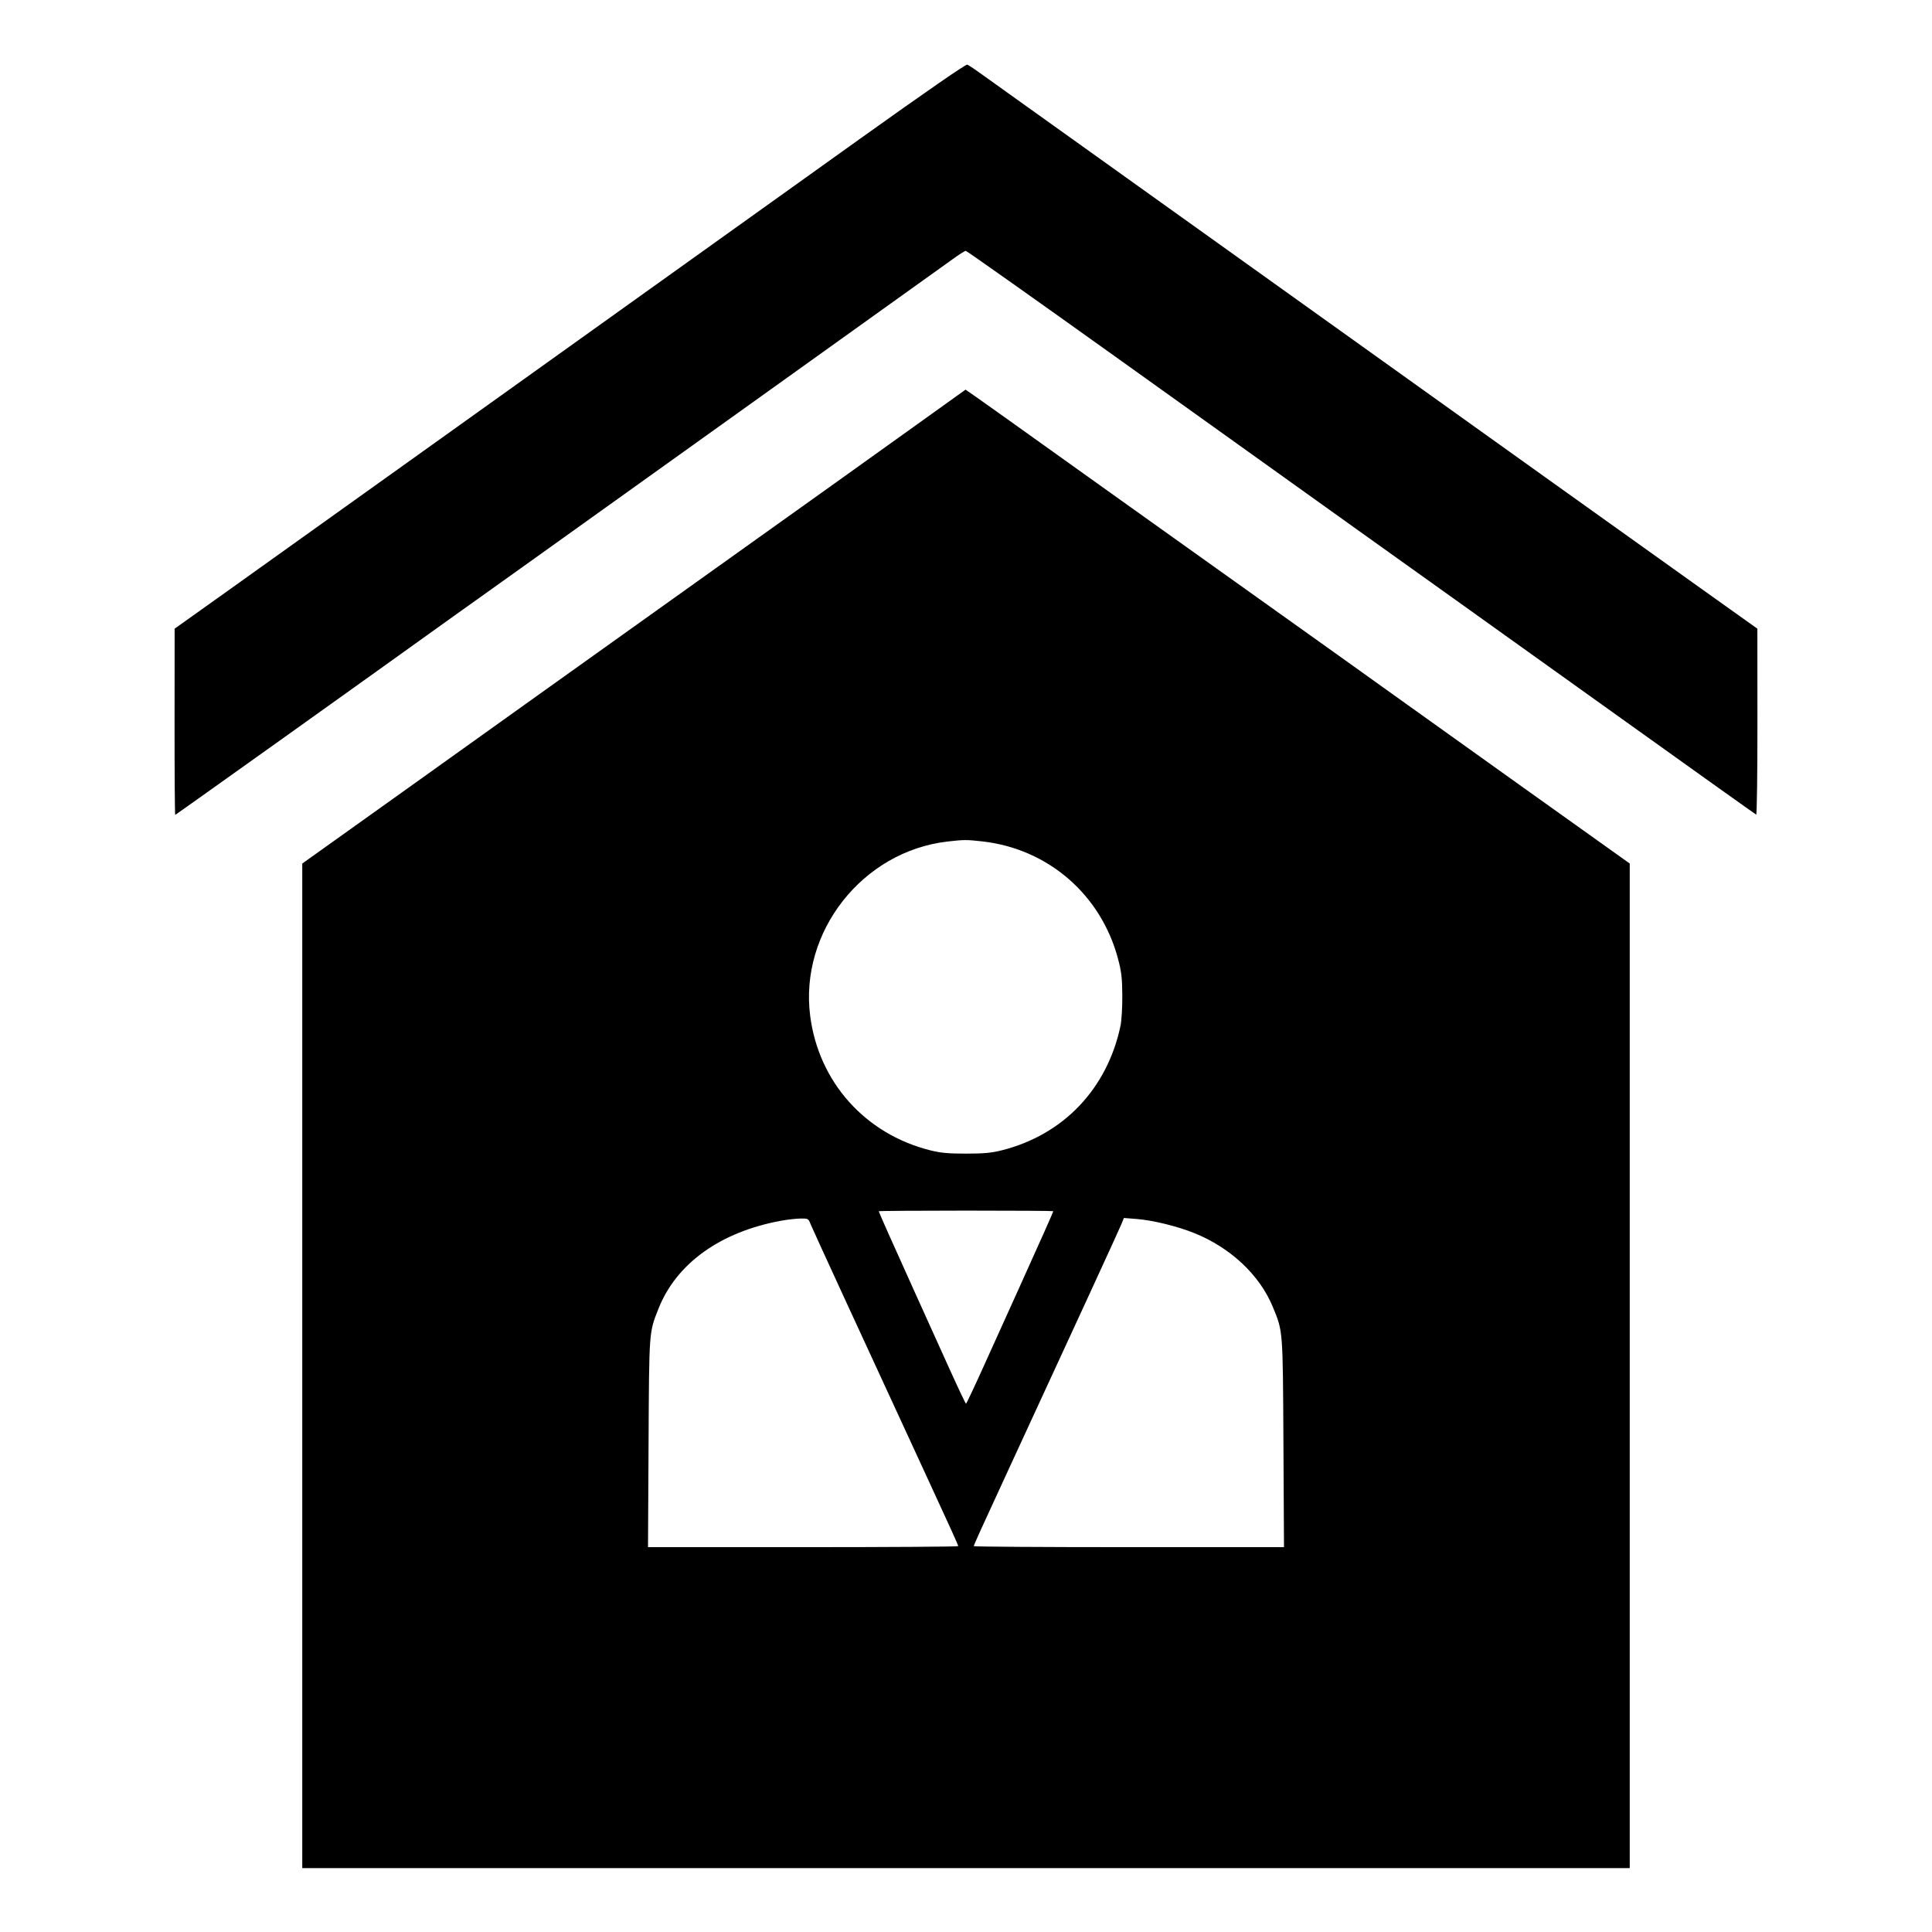
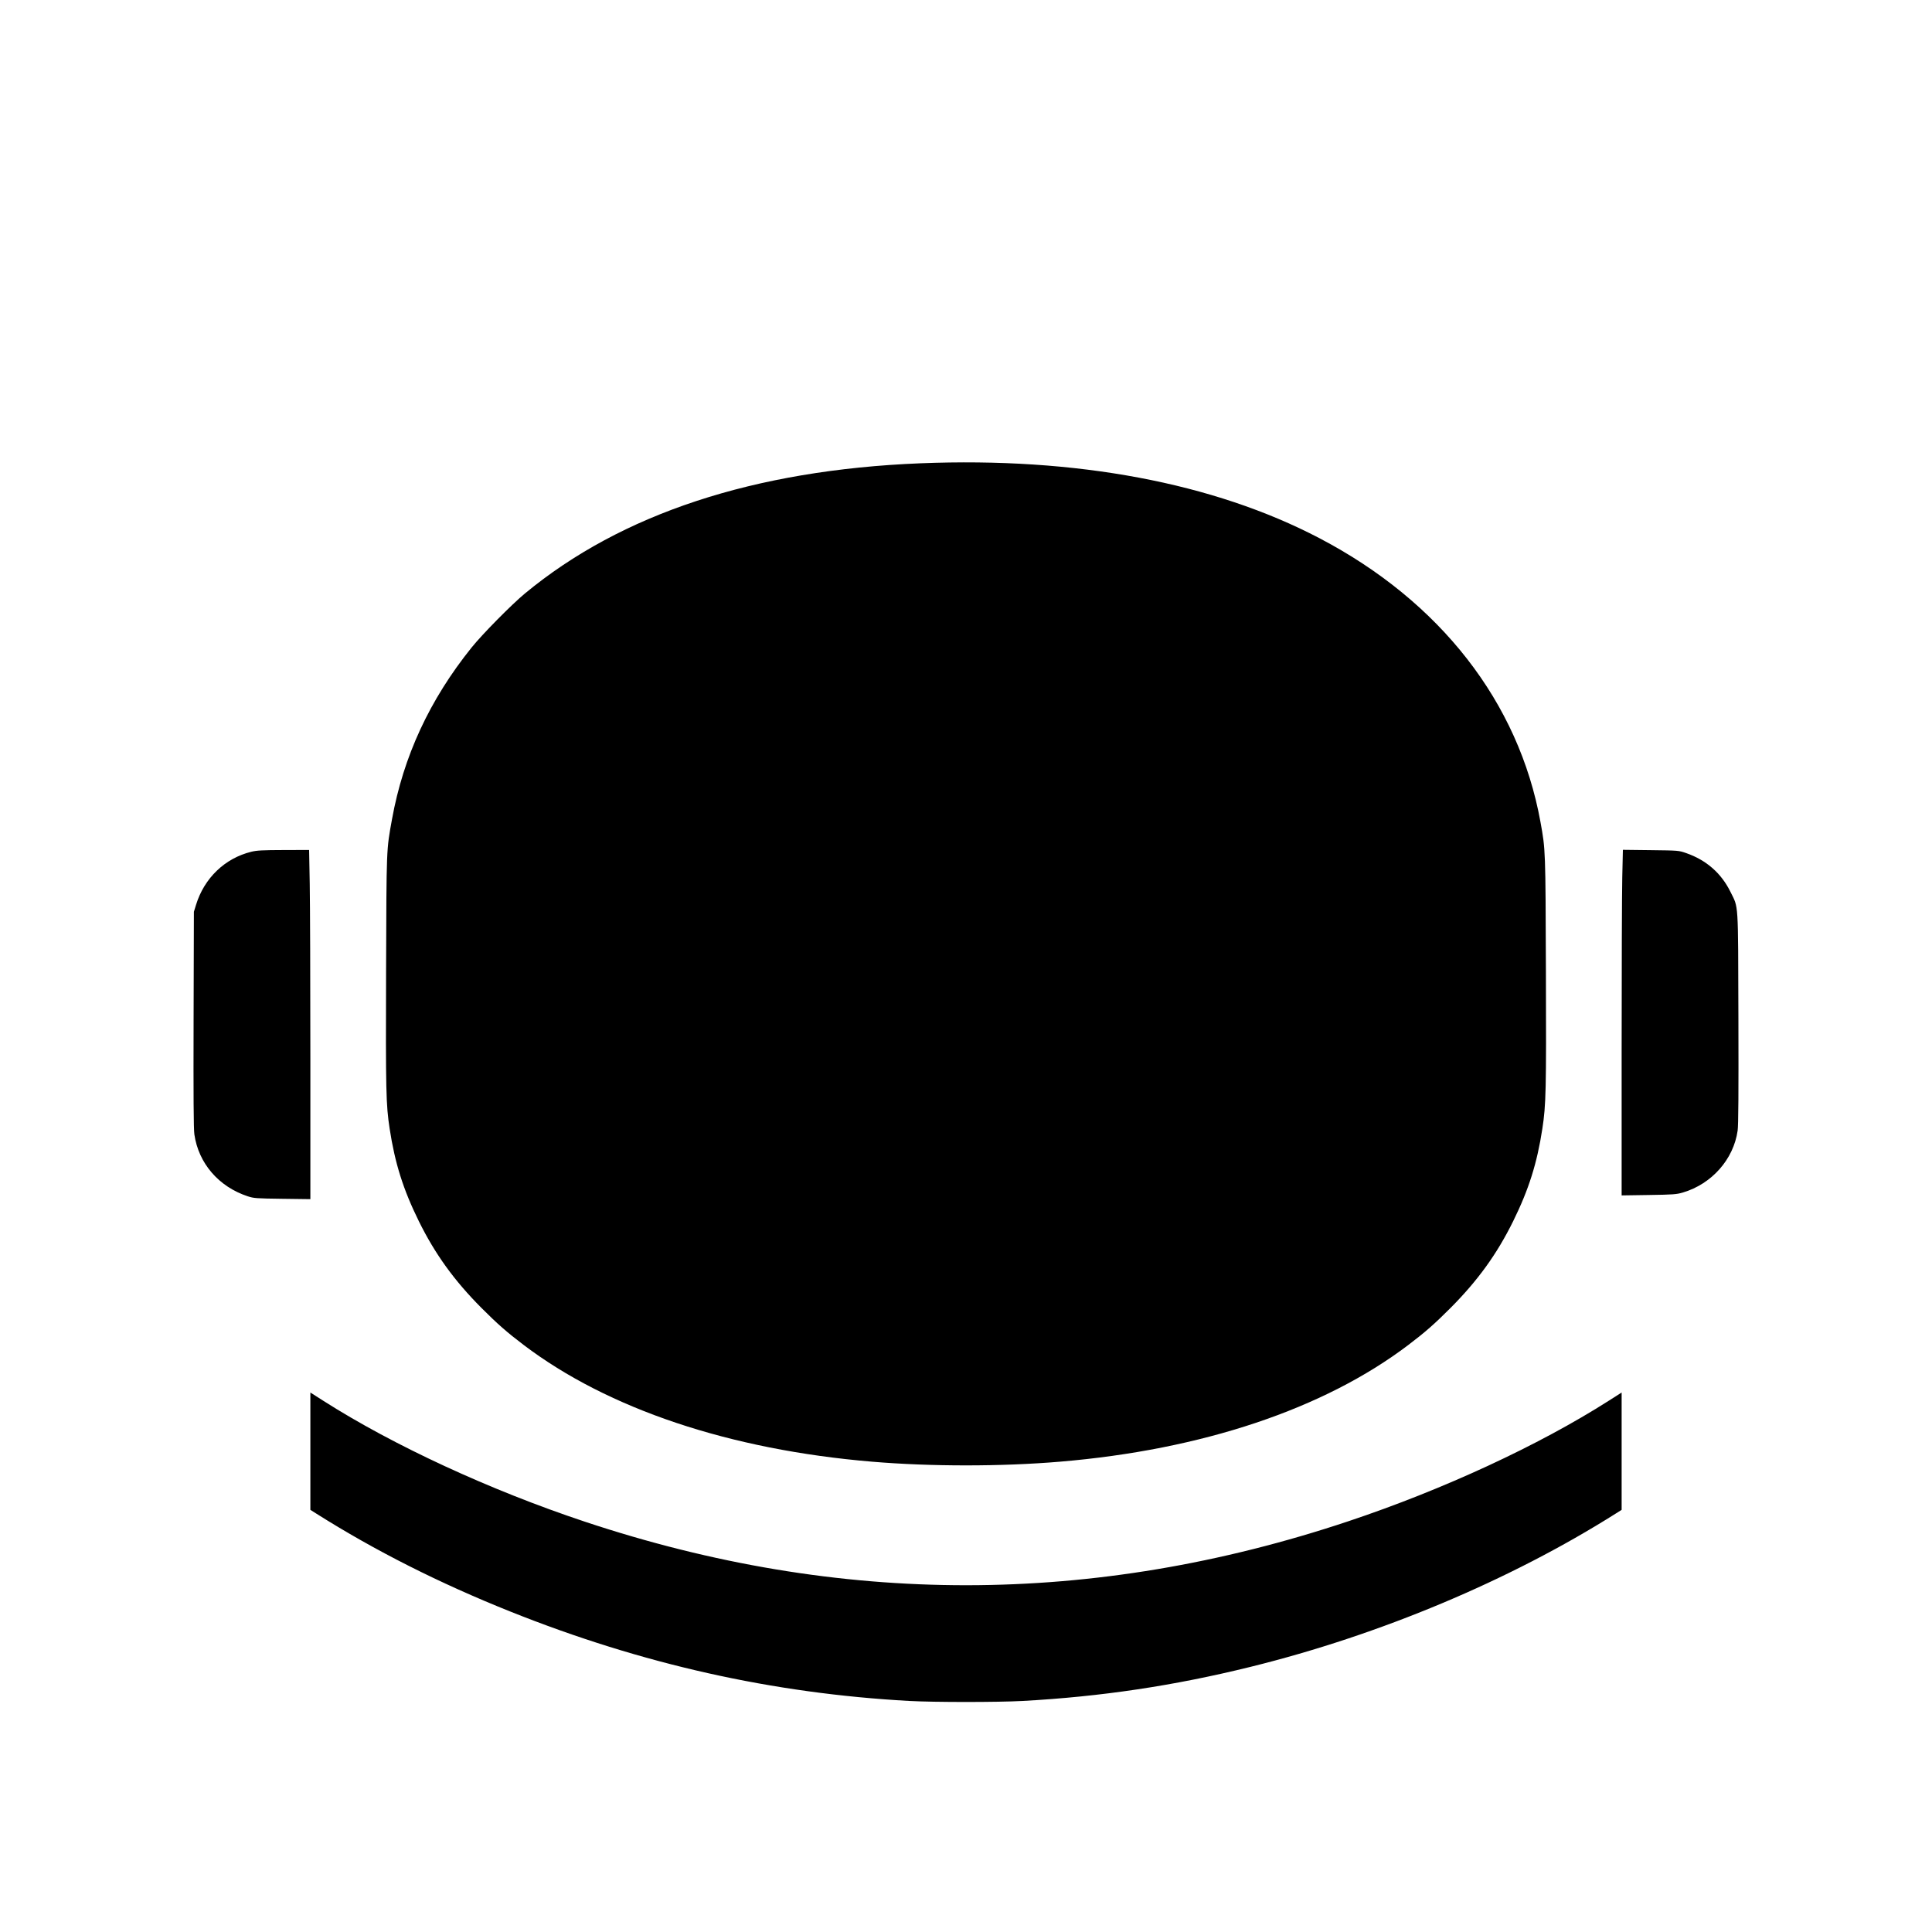
- <svg xmlns="http://www.w3.org/2000/svg" width="1240" height="1240">
-   <path d="M551.917 89.119A1203371.14 1203371.14 0 00295.5 272.497c-62.15 44.457-128.843 92.119-148.207 105.916L112.085 403.5l-.042 59.75c-.024 32.863.166 59.75.422 59.75.364 0 124.056-88.28 179.535-128.136 5.775-4.149 12.75-9.118 15.5-11.042 2.75-1.925 18.725-13.333 35.5-25.353 16.775-12.019 82.475-59.027 146-104.462 63.525-45.435 118.713-84.948 122.64-87.808 3.927-2.859 7.625-5.199 8.219-5.199.595 0 45.532 31.799 99.861 70.665L873 341.32c29.975 21.445 57.753 41.283 61.73 44.085 3.976 2.802 48.708 34.795 99.403 71.095 50.695 36.3 92.554 66.15 93.02 66.333.466.184.828-26.591.804-59.5l-.042-59.833-35.708-25.447c-36.113-25.736-124.146-88.669-322.707-230.695-59.95-42.881-115.075-82.297-122.5-87.592a5652.528 5652.528 0 01-19.099-13.671c-3.08-2.223-6.267-4.298-7.083-4.611-.93-.357-26.667 17.436-68.901 47.635M586.5 273.883c-18.15 13.046-75.525 54.043-127.5 91.104-51.975 37.061-103.05 73.522-113.5 81.025-10.45 7.503-48.812 34.924-85.25 60.936L194 554.243V1199h852V554.226l-71.25-50.828c-39.187-27.955-77.55-55.376-85.25-60.934-7.7-5.559-45.5-32.549-84-59.978-38.5-27.428-80.125-57.119-92.5-65.979-55.058-39.419-93.091-66.501-93.287-66.426-.117.044-15.063 10.755-33.213 23.802m21.558 266.239c-54.457 6.309-95.028 57.869-88.064 111.916 5.465 42.41 35.237 75.755 77.006 86.248 6.733 1.691 11.514 2.135 23 2.135s16.267-.444 23-2.135c39.442-9.908 67.592-39.406 76.142-79.786.704-3.324 1.231-12.022 1.181-19.5-.074-11.087-.548-15.248-2.656-23.277-10.863-41.394-44.861-70.916-87.167-75.691-10.091-1.139-11.901-1.132-22.442.09M564 777.409c0 .51 9.525 21.897 23.422 52.591a78422.74 78422.74 0 0121.359 47.227c5.895 13.049 10.944 23.721 11.219 23.715.275-.006 5.318-10.683 11.206-23.727a53830.32 53830.32 0 0123.392-51.715C668.182 795.515 676 777.929 676 777.355c0-.195-25.2-.355-56-.355s-56 .184-56 .409m-62.5 6.048c-39.085 7.126-67.385 27.41-78.89 56.543-6.103 15.454-5.964 13.562-6.349 86.25l-.353 66.75h99.546c54.75 0 99.546-.29 99.546-.644 0-.73-4.137-9.862-20.998-46.356-43.584-94.33-72.429-157.032-73.717-160.25-1.471-3.673-1.607-3.748-6.644-3.66-2.827.05-8.291.665-12.141 1.367m218.269 2.158c-1.334 3.332-29.754 65.119-73.771 160.385C629.137 982.494 625 991.626 625 992.356c0 .354 44.796.644 99.546.644h99.546l-.359-66.75c-.395-73.354-.254-71.538-6.822-87.465-8.434-20.454-27.035-37.943-50.356-47.347-10.963-4.421-26.692-8.265-37.142-9.079l-8.088-.629-1.556 3.885" fill="undefined" fill-rule="evenodd" />
+ <svg xmlns="http://www.w3.org/2000/svg" width="2048" height="2048">
+   <path d="M975.5 491.114c-176.04 7.113-316.901 53.492-419 137.956-14.188 11.737-45.306 43.272-56.671 57.43-44.487 55.418-72.223 115.299-84.301 182-5.995 33.11-5.819 28.597-6.268 161-.43 127.091-.106 141.473 3.765 166.845 5.594 36.674 14.388 64.562 30.952 98.155 17.157 34.798 37.542 63.022 66.501 92.072 16.743 16.795 26.876 25.683 44.636 39.151 89.416 67.81 218.663 111.103 369.386 123.732 62.365 5.225 136.635 5.225 199 0 150.723-12.629 279.97-55.922 369.386-123.732 17.76-13.468 27.893-22.356 44.636-39.151 28.959-29.05 49.344-57.274 66.501-92.072 16.564-33.593 25.358-61.481 30.952-98.155 3.866-25.344 4.192-39.776 3.757-166.345-.448-130.276-.403-129.04-5.774-158.695-22.976-126.856-106.327-233.845-234.378-300.844-112.211-58.712-257.841-86.024-423.08-79.347M266.392 902.895c-28.006 6.887-49.848 27.864-58.598 56.276l-2.257 7.329-.322 114c-.23 81.446.003 116.271.816 121.952 4.384 30.645 25.773 55.503 56.469 65.627 6.544 2.159 8.936 2.334 36.75 2.693l29.75.384v-148.914c0-81.903-.298-165.189-.662-185.078L327.676 901l-27.088.074c-22.227.06-28.364.387-34.196 1.821m1453.273 27.278c-.364 16.13-.662 98.556-.663 183.168l-.002 153.841 28.75-.433c26.057-.393 29.452-.642 36.25-2.66 30.572-9.075 53.657-35.194 57.968-65.589.808-5.697 1.043-40.101.813-119.5-.363-125.731.25-115.95-8.371-133.5-9.739-19.825-25.565-33.71-46.91-41.159-7.944-2.772-8.207-2.794-37.587-3.143l-29.587-.352-.661 29.327M329 1538.32v62.186l6.25 3.945c62.482 39.442 130.651 73.851 205.886 103.923 139.369 55.707 277.971 86.749 422.864 94.708 26.386 1.45 93.614 1.45 120 0 83.342-4.578 160.419-16.106 241.5-36.119 137.353-33.903 275.066-91.695 387.25-162.512l6.25-3.945v-124.372l-13.75 8.768c-74.025 47.205-175.382 94.118-275.75 127.632-270.513 90.325-539.06 90.499-809.5.524-100.502-33.437-203.043-80.835-277.25-128.156l-13.75-8.768v62.186" fill="undefined" fill-rule="evenodd" />
</svg>
